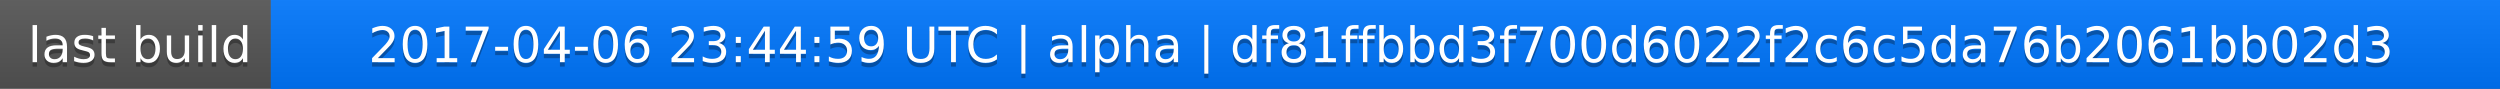
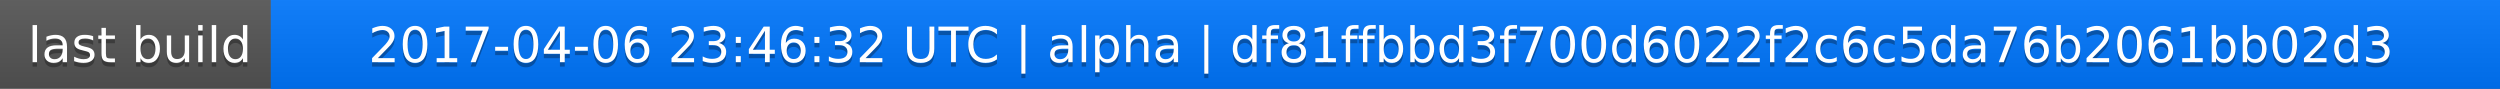
<svg xmlns="http://www.w3.org/2000/svg" width="563" height="20">
  <linearGradient id="a" x2="0" y2="100%">
    <stop offset="0" stop-color="#bbb" stop-opacity=".1" />
    <stop offset="1" stop-opacity=".1" />
  </linearGradient>
  <rect rx="0" width="563" height="20" fill="#555" />
  <rect rx="0" x="61" width="502" height="20" fill="#07f" />
  <path fill="#07f" d="M61 0h4v20h-4z" />
  <rect rx="0" width="563" height="20" fill="url(#a)" />
  <g fill="#fff" text-anchor="middle" font-family="DejaVu Sans,Verdana,Geneva,sans-serif" font-size="11">
    <text x="31.5" y="15" fill="#010101" fill-opacity=".3">last build</text>
    <text x="31.5" y="14">last build</text>
-     <text x="311" y="15" fill="#010101" fill-opacity=".3">2017-04-06 23:44:59 UTC | alpha | df81ffbbd3f700d6022f2c6c5da76b2061bb02d3</text>
-     <text x="311" y="14">2017-04-06 23:44:59 UTC | alpha | df81ffbbd3f700d6022f2c6c5da76b2061bb02d3</text>
+     <text x="311" y="15" fill="#010101" fill-opacity=".3">2017-04-06 23:46:32 UTC | alpha | df81ffbbd3f700d6022f2c6c5da76b2061bb02d3</text>
+     <text x="311" y="14">2017-04-06 23:46:32 UTC | alpha | df81ffbbd3f700d6022f2c6c5da76b2061bb02d3</text>
  </g>
</svg>
